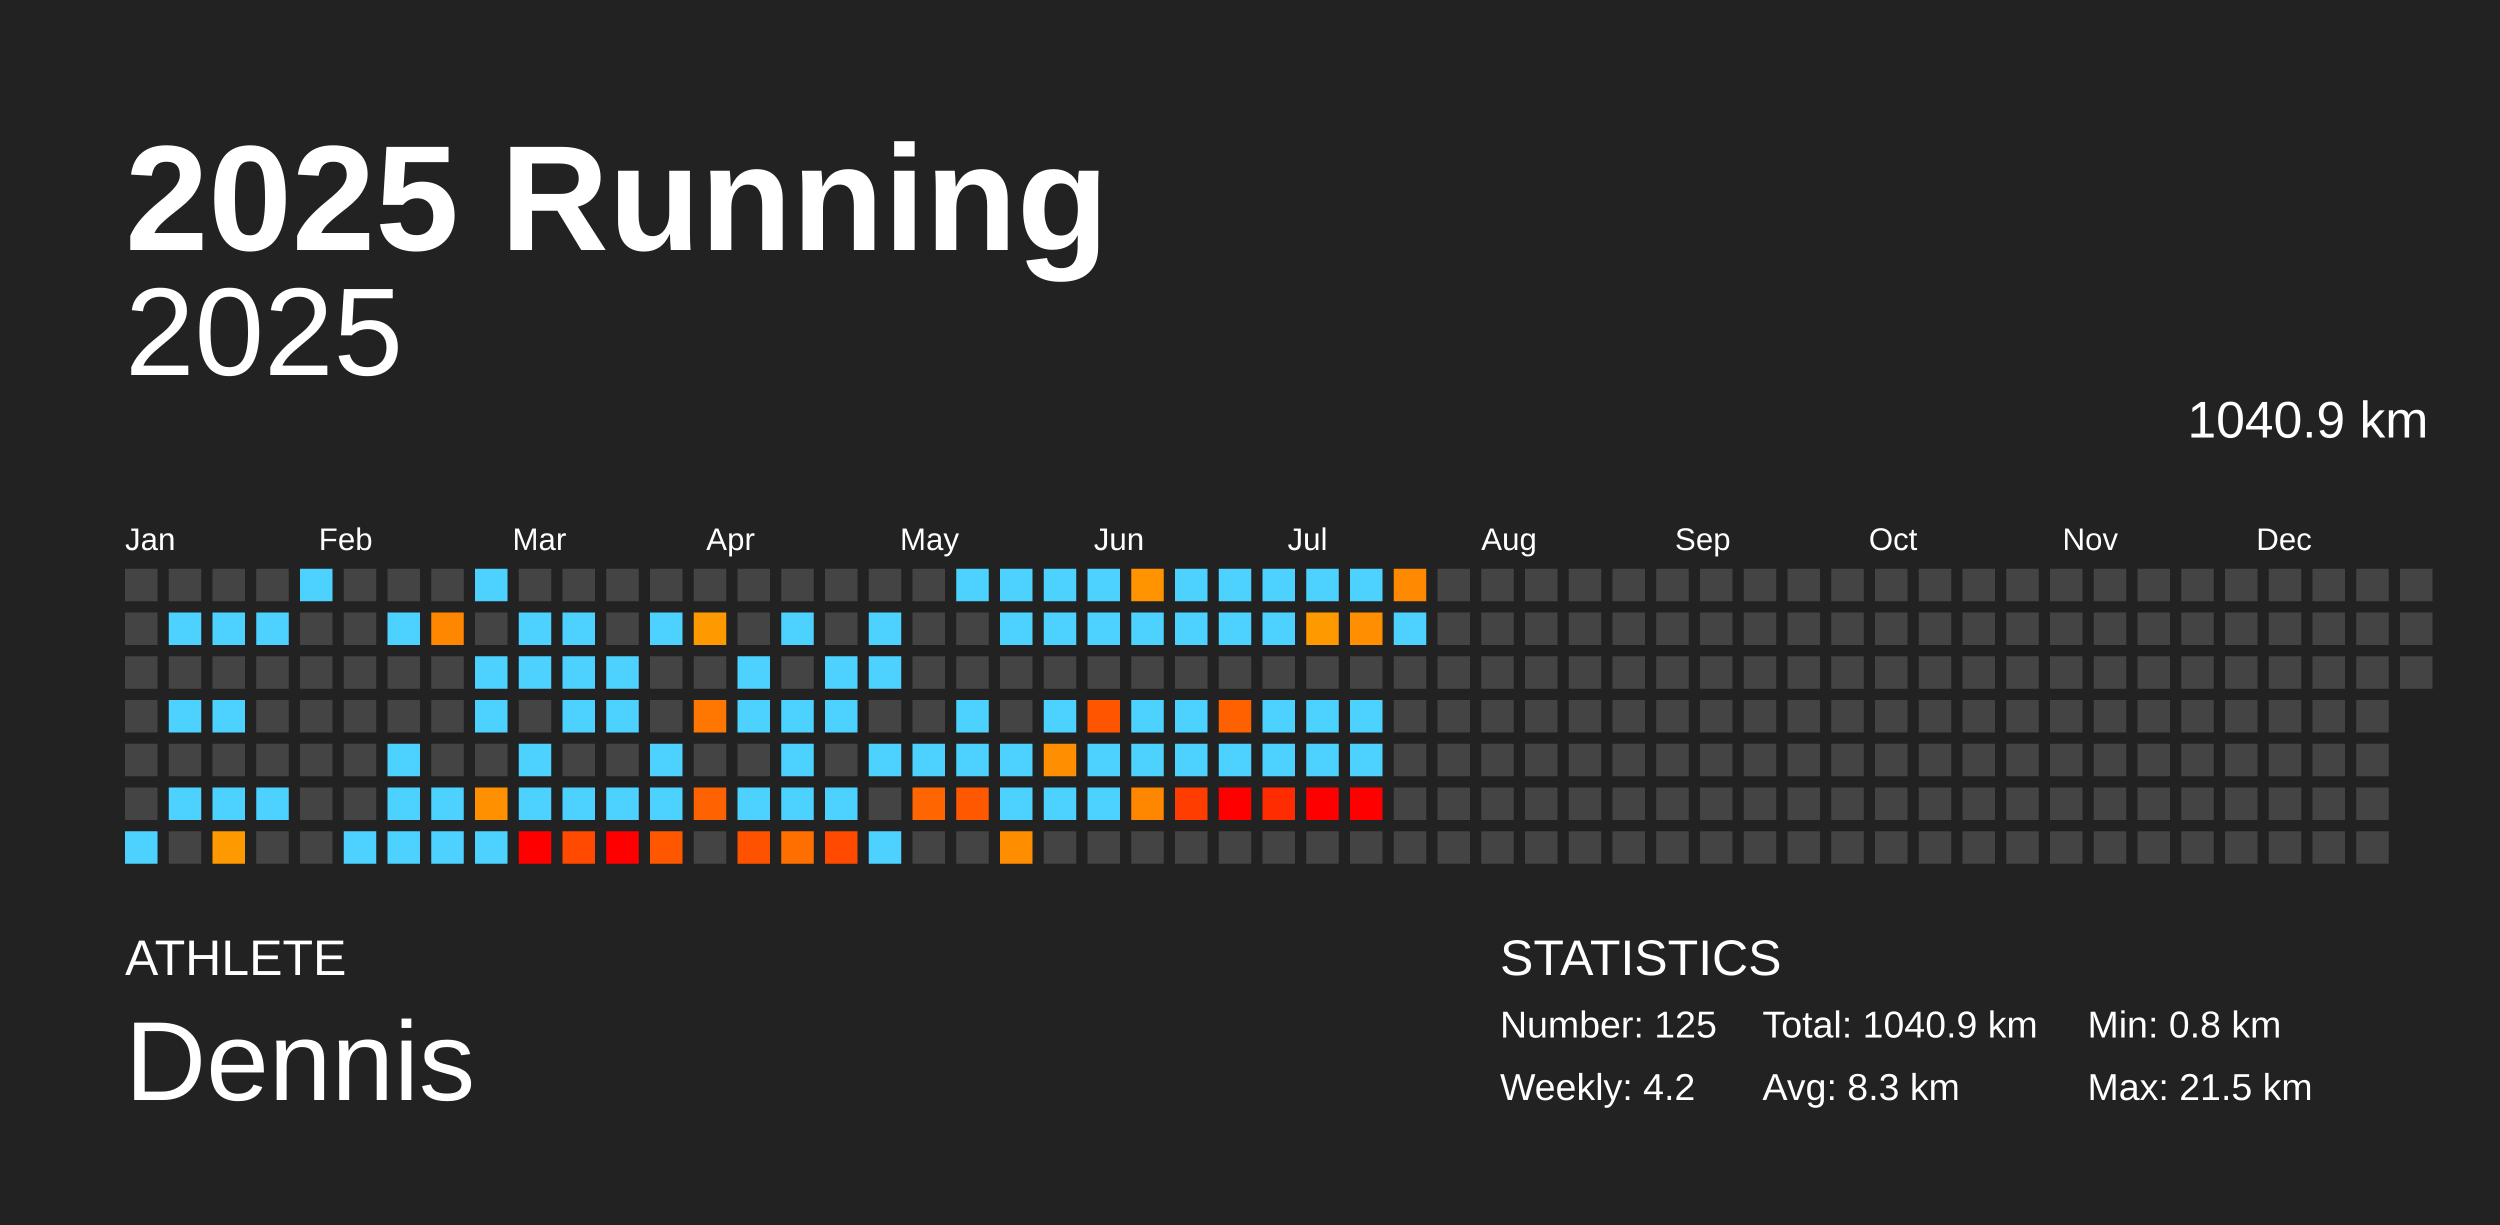
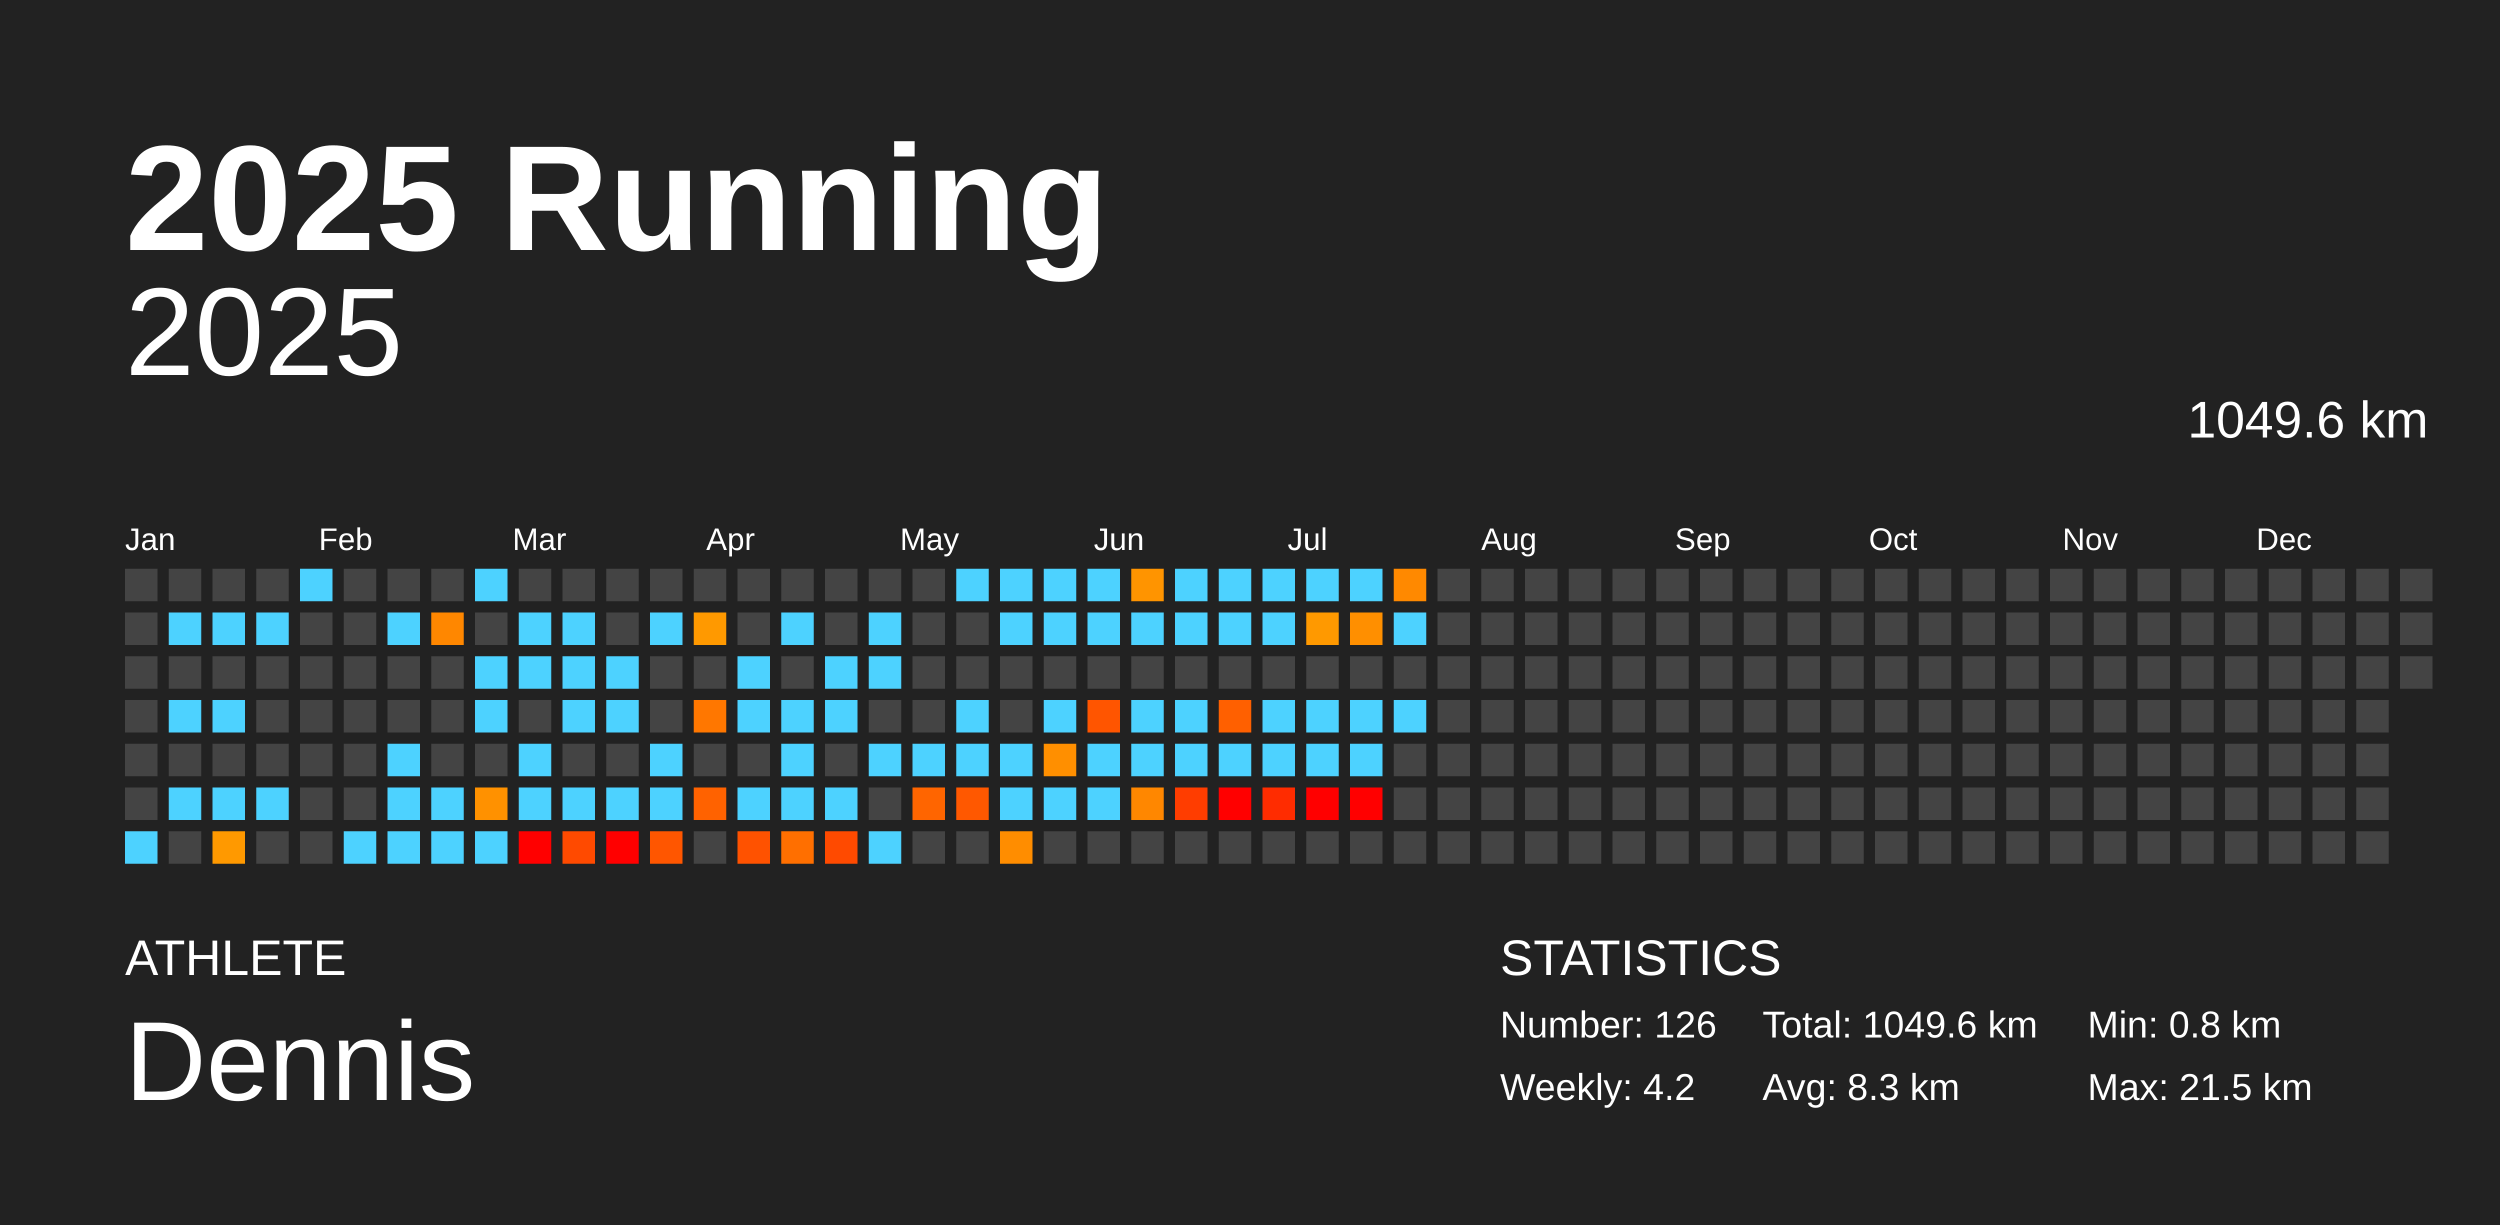
<svg xmlns="http://www.w3.org/2000/svg" baseProfile="full" height="98mm" version="1.1" viewBox="0,0,200,98" width="200mm">
  <defs />
  <rect fill="#222222" height="98" width="200" x="0" y="0" />
  <text fill="#FFFFFF" style="font-size:12px; font-family:Arial; font-weight:bold;" x="10" y="20">2025 Running</text>
  <text fill="#FFFFFF" style="font-size:4px; font-family:Arial" x="10" y="78">ATHLETE</text>
  <text fill="#FFFFFF" style="font-size:9px; font-family:Arial" x="10" y="88">Dennis</text>
  <text fill="#FFFFFF" style="font-size:4px; font-family:Arial" x="120" y="78">STATISTICS</text>
-   <text fill="#FFFFFF" style="font-size:3px; font-family:Arial" x="120" y="83">Number: 125</text>
+   <text fill="#FFFFFF" style="font-size:3px; font-family:Arial" x="120" y="83">Number: 126</text>
  <text fill="#FFFFFF" style="font-size:3px; font-family:Arial" x="120" y="88">Weekly: 4.2</text>
-   <text fill="#FFFFFF" style="font-size:3px; font-family:Arial" x="141" y="83">Total: 1040.9 km</text>
+   <text fill="#FFFFFF" style="font-size:3px; font-family:Arial" x="141" y="83">Total: 1049.6 km</text>
  <text fill="#FFFFFF" style="font-size:3px; font-family:Arial" x="141" y="88">Avg: 8.3 km</text>
  <text fill="#FFFFFF" style="font-size:3px; font-family:Arial" x="167" y="83">Min: 0.8 km</text>
  <text fill="#FFFFFF" style="font-size:3px; font-family:Arial" x="167" y="88">Max: 21.5 km</text>
  <text alignment-baseline="hanging" fill="#FFFFFF" style="font-size:10.0px; font-family:Arial;" x="10" y="30">2025</text>
-   <text alignment-baseline="hanging" fill="#FFFFFF" style="font-size:4.125px; font-family:Arial;" x="175" y="35">1040.9 km</text>
+   <text alignment-baseline="hanging" fill="#FFFFFF" style="font-size:4.125px; font-family:Arial;" x="175" y="35">1049.6 km</text>
  <text fill="#FFFFFF" style="font-size:2.5px; font-family:Arial" x="10.0" y="44">Jan</text>
  <text fill="#FFFFFF" style="font-size:2.5px; font-family:Arial" x="25.5" y="44">Feb</text>
  <text fill="#FFFFFF" style="font-size:2.5px; font-family:Arial" x="41.0" y="44">Mar</text>
  <text fill="#FFFFFF" style="font-size:2.5px; font-family:Arial" x="56.5" y="44">Apr</text>
  <text fill="#FFFFFF" style="font-size:2.5px; font-family:Arial" x="72.0" y="44">May</text>
  <text fill="#FFFFFF" style="font-size:2.5px; font-family:Arial" x="87.5" y="44">Jun</text>
  <text fill="#FFFFFF" style="font-size:2.5px; font-family:Arial" x="103.0" y="44">Jul</text>
  <text fill="#FFFFFF" style="font-size:2.5px; font-family:Arial" x="118.5" y="44">Aug</text>
  <text fill="#FFFFFF" style="font-size:2.5px; font-family:Arial" x="134.0" y="44">Sep</text>
  <text fill="#FFFFFF" style="font-size:2.5px; font-family:Arial" x="149.5" y="44">Oct</text>
  <text fill="#FFFFFF" style="font-size:2.5px; font-family:Arial" x="165.0" y="44">Nov</text>
  <text fill="#FFFFFF" style="font-size:2.5px; font-family:Arial" x="180.5" y="44">Dec</text>
  <rect fill="#444444" height="2.6" width="2.6" x="10.0" y="45.5" />
  <rect fill="#444444" height="2.6" width="2.6" x="10.0" y="49.0" />
  <rect fill="#444444" height="2.6" width="2.6" x="10.0" y="52.5" />
  <rect fill="#444444" height="2.6" width="2.6" x="10.0" y="56.0" />
  <rect fill="#444444" height="2.6" width="2.6" x="10.0" y="59.5" />
  <rect fill="#444444" height="2.6" width="2.6" x="10.0" y="63.0" />
  <rect fill="#4dd2ff" height="2.6" width="2.6" x="10.0" y="66.5" />
  <rect fill="#444444" height="2.6" width="2.6" x="13.5" y="45.5" />
  <rect fill="#4dd2ff" height="2.6" width="2.6" x="13.5" y="49.0" />
  <rect fill="#444444" height="2.6" width="2.6" x="13.5" y="52.5" />
  <rect fill="#4dd2ff" height="2.6" width="2.6" x="13.5" y="56.0" />
  <rect fill="#444444" height="2.6" width="2.6" x="13.5" y="59.5" />
  <rect fill="#4dd2ff" height="2.6" width="2.6" x="13.5" y="63.0" />
  <rect fill="#444444" height="2.6" width="2.6" x="13.5" y="66.5" />
  <rect fill="#444444" height="2.6" width="2.6" x="17.0" y="45.5" />
  <rect fill="#4dd2ff" height="2.6" width="2.6" x="17.0" y="49.0" />
  <rect fill="#444444" height="2.6" width="2.6" x="17.0" y="52.5" />
  <rect fill="#4dd2ff" height="2.6" width="2.6" x="17.0" y="56.0" />
  <rect fill="#444444" height="2.6" width="2.6" x="17.0" y="59.5" />
  <rect fill="#4dd2ff" height="2.6" width="2.6" x="17.0" y="63.0" />
  <rect fill="#ff9900" height="2.6" width="2.6" x="17.0" y="66.5" />
  <rect fill="#444444" height="2.6" width="2.6" x="20.5" y="45.5" />
  <rect fill="#4dd2ff" height="2.6" width="2.6" x="20.5" y="49.0" />
  <rect fill="#444444" height="2.6" width="2.6" x="20.5" y="52.5" />
  <rect fill="#444444" height="2.6" width="2.6" x="20.5" y="56.0" />
  <rect fill="#444444" height="2.6" width="2.6" x="20.5" y="59.5" />
  <rect fill="#4dd2ff" height="2.6" width="2.6" x="20.5" y="63.0" />
  <rect fill="#444444" height="2.6" width="2.6" x="20.5" y="66.5" />
  <rect fill="#4dd2ff" height="2.6" width="2.6" x="24.0" y="45.5" />
  <rect fill="#444444" height="2.6" width="2.6" x="24.0" y="49.0" />
  <rect fill="#444444" height="2.6" width="2.6" x="24.0" y="52.5" />
  <rect fill="#444444" height="2.6" width="2.6" x="24.0" y="56.0" />
  <rect fill="#444444" height="2.6" width="2.6" x="24.0" y="59.5" />
  <rect fill="#444444" height="2.6" width="2.6" x="24.0" y="63.0" />
  <rect fill="#444444" height="2.6" width="2.6" x="24.0" y="66.5" />
  <rect fill="#444444" height="2.6" width="2.6" x="27.5" y="45.5" />
  <rect fill="#444444" height="2.6" width="2.6" x="27.5" y="49.0" />
  <rect fill="#444444" height="2.6" width="2.6" x="27.5" y="52.5" />
  <rect fill="#444444" height="2.6" width="2.6" x="27.5" y="56.0" />
  <rect fill="#444444" height="2.6" width="2.6" x="27.5" y="59.5" />
  <rect fill="#444444" height="2.6" width="2.6" x="27.5" y="63.0" />
  <rect fill="#4dd2ff" height="2.6" width="2.6" x="27.5" y="66.5" />
  <rect fill="#444444" height="2.6" width="2.6" x="31.0" y="45.5" />
  <rect fill="#4dd2ff" height="2.6" width="2.6" x="31.0" y="49.0" />
  <rect fill="#444444" height="2.6" width="2.6" x="31.0" y="52.5" />
  <rect fill="#444444" height="2.6" width="2.6" x="31.0" y="56.0" />
  <rect fill="#4dd2ff" height="2.6" width="2.6" x="31.0" y="59.5" />
  <rect fill="#4dd2ff" height="2.6" width="2.6" x="31.0" y="63.0" />
  <rect fill="#4dd2ff" height="2.6" width="2.6" x="31.0" y="66.5" />
  <rect fill="#444444" height="2.6" width="2.6" x="34.5" y="45.5" />
  <rect fill="#ff8700" height="2.6" width="2.6" x="34.5" y="49.0" />
  <rect fill="#444444" height="2.6" width="2.6" x="34.5" y="52.5" />
  <rect fill="#444444" height="2.6" width="2.6" x="34.5" y="56.0" />
  <rect fill="#444444" height="2.6" width="2.6" x="34.5" y="59.5" />
  <rect fill="#4dd2ff" height="2.6" width="2.6" x="34.5" y="63.0" />
  <rect fill="#4dd2ff" height="2.6" width="2.6" x="34.5" y="66.5" />
  <rect fill="#4dd2ff" height="2.6" width="2.6" x="38.0" y="45.5" />
  <rect fill="#444444" height="2.6" width="2.6" x="38.0" y="49.0" />
  <rect fill="#4dd2ff" height="2.6" width="2.6" x="38.0" y="52.5" />
  <rect fill="#4dd2ff" height="2.6" width="2.6" x="38.0" y="56.0" />
  <rect fill="#444444" height="2.6" width="2.6" x="38.0" y="59.5" />
  <rect fill="#ff9100" height="2.6" width="2.6" x="38.0" y="63.0" />
  <rect fill="#4dd2ff" height="2.6" width="2.6" x="38.0" y="66.5" />
  <rect fill="#444444" height="2.6" width="2.6" x="41.5" y="45.5" />
  <rect fill="#4dd2ff" height="2.6" width="2.6" x="41.5" y="49.0" />
  <rect fill="#4dd2ff" height="2.6" width="2.6" x="41.5" y="52.5" />
  <rect fill="#444444" height="2.6" width="2.6" x="41.5" y="56.0" />
  <rect fill="#4dd2ff" height="2.6" width="2.6" x="41.5" y="59.5" />
  <rect fill="#4dd2ff" height="2.6" width="2.6" x="41.5" y="63.0" />
  <rect fill="red" height="2.6" width="2.6" x="41.5" y="66.5" />
  <rect fill="#444444" height="2.6" width="2.6" x="45.0" y="45.5" />
  <rect fill="#4dd2ff" height="2.6" width="2.6" x="45.0" y="49.0" />
  <rect fill="#4dd2ff" height="2.6" width="2.6" x="45.0" y="52.5" />
  <rect fill="#4dd2ff" height="2.6" width="2.6" x="45.0" y="56.0" />
  <rect fill="#444444" height="2.6" width="2.6" x="45.0" y="59.5" />
  <rect fill="#4dd2ff" height="2.6" width="2.6" x="45.0" y="63.0" />
  <rect fill="#ff4a00" height="2.6" width="2.6" x="45.0" y="66.5" />
  <rect fill="#444444" height="2.6" width="2.6" x="48.5" y="45.5" />
  <rect fill="#444444" height="2.6" width="2.6" x="48.5" y="49.0" />
  <rect fill="#4dd2ff" height="2.6" width="2.6" x="48.5" y="52.5" />
  <rect fill="#4dd2ff" height="2.6" width="2.6" x="48.5" y="56.0" />
  <rect fill="#444444" height="2.6" width="2.6" x="48.5" y="59.5" />
  <rect fill="#4dd2ff" height="2.6" width="2.6" x="48.5" y="63.0" />
  <rect fill="red" height="2.6" width="2.6" x="48.5" y="66.5" />
  <rect fill="#444444" height="2.6" width="2.6" x="52.0" y="45.5" />
  <rect fill="#4dd2ff" height="2.6" width="2.6" x="52.0" y="49.0" />
  <rect fill="#444444" height="2.6" width="2.6" x="52.0" y="52.5" />
  <rect fill="#444444" height="2.6" width="2.6" x="52.0" y="56.0" />
  <rect fill="#4dd2ff" height="2.6" width="2.6" x="52.0" y="59.5" />
  <rect fill="#4dd2ff" height="2.6" width="2.6" x="52.0" y="63.0" />
  <rect fill="#ff5600" height="2.6" width="2.6" x="52.0" y="66.5" />
  <rect fill="#444444" height="2.6" width="2.6" x="55.5" y="45.5" />
  <rect fill="#ff9900" height="2.6" width="2.6" x="55.5" y="49.0" />
  <rect fill="#444444" height="2.6" width="2.6" x="55.5" y="52.5" />
  <rect fill="#ff7700" height="2.6" width="2.6" x="55.5" y="56.0" />
  <rect fill="#444444" height="2.6" width="2.6" x="55.5" y="59.5" />
  <rect fill="#ff6200" height="2.6" width="2.6" x="55.5" y="63.0" />
  <rect fill="#444444" height="2.6" width="2.6" x="55.5" y="66.5" />
  <rect fill="#444444" height="2.6" width="2.6" x="59.0" y="45.5" />
  <rect fill="#444444" height="2.6" width="2.6" x="59.0" y="49.0" />
  <rect fill="#4dd2ff" height="2.6" width="2.6" x="59.0" y="52.5" />
  <rect fill="#4dd2ff" height="2.6" width="2.6" x="59.0" y="56.0" />
  <rect fill="#444444" height="2.6" width="2.6" x="59.0" y="59.5" />
  <rect fill="#4dd2ff" height="2.6" width="2.6" x="59.0" y="63.0" />
  <rect fill="#ff5200" height="2.6" width="2.6" x="59.0" y="66.5" />
  <rect fill="#444444" height="2.6" width="2.6" x="62.5" y="45.5" />
  <rect fill="#4dd2ff" height="2.6" width="2.6" x="62.5" y="49.0" />
  <rect fill="#444444" height="2.6" width="2.6" x="62.5" y="52.5" />
  <rect fill="#4dd2ff" height="2.6" width="2.6" x="62.5" y="56.0" />
  <rect fill="#4dd2ff" height="2.6" width="2.6" x="62.5" y="59.5" />
  <rect fill="#4dd2ff" height="2.6" width="2.6" x="62.5" y="63.0" />
  <rect fill="#ff6f00" height="2.6" width="2.6" x="62.5" y="66.5" />
  <rect fill="#444444" height="2.6" width="2.6" x="66.0" y="45.5" />
  <rect fill="#444444" height="2.6" width="2.6" x="66.0" y="49.0" />
  <rect fill="#4dd2ff" height="2.6" width="2.6" x="66.0" y="52.5" />
  <rect fill="#4dd2ff" height="2.6" width="2.6" x="66.0" y="56.0" />
  <rect fill="#444444" height="2.6" width="2.6" x="66.0" y="59.5" />
  <rect fill="#4dd2ff" height="2.6" width="2.6" x="66.0" y="63.0" />
  <rect fill="#ff4a00" height="2.6" width="2.6" x="66.0" y="66.5" />
  <rect fill="#444444" height="2.6" width="2.6" x="69.5" y="45.5" />
  <rect fill="#4dd2ff" height="2.6" width="2.6" x="69.5" y="49.0" />
  <rect fill="#4dd2ff" height="2.6" width="2.6" x="69.5" y="52.5" />
  <rect fill="#444444" height="2.6" width="2.6" x="69.5" y="56.0" />
  <rect fill="#4dd2ff" height="2.6" width="2.6" x="69.5" y="59.5" />
  <rect fill="#444444" height="2.6" width="2.6" x="69.5" y="63.0" />
  <rect fill="#4dd2ff" height="2.6" width="2.6" x="69.5" y="66.5" />
  <rect fill="#444444" height="2.6" width="2.6" x="73.0" y="45.5" />
  <rect fill="#444444" height="2.6" width="2.6" x="73.0" y="49.0" />
  <rect fill="#444444" height="2.6" width="2.6" x="73.0" y="52.5" />
  <rect fill="#444444" height="2.6" width="2.6" x="73.0" y="56.0" />
  <rect fill="#4dd2ff" height="2.6" width="2.6" x="73.0" y="59.5" />
  <rect fill="#ff6500" height="2.6" width="2.6" x="73.0" y="63.0" />
  <rect fill="#444444" height="2.6" width="2.6" x="73.0" y="66.5" />
  <rect fill="#4dd2ff" height="2.6" width="2.6" x="76.5" y="45.5" />
  <rect fill="#444444" height="2.6" width="2.6" x="76.5" y="49.0" />
  <rect fill="#444444" height="2.6" width="2.6" x="76.5" y="52.5" />
  <rect fill="#4dd2ff" height="2.6" width="2.6" x="76.5" y="56.0" />
  <rect fill="#4dd2ff" height="2.6" width="2.6" x="76.5" y="59.5" />
  <rect fill="#ff5800" height="2.6" width="2.6" x="76.5" y="63.0" />
  <rect fill="#444444" height="2.6" width="2.6" x="76.5" y="66.5" />
  <rect fill="#4dd2ff" height="2.6" width="2.6" x="80.0" y="45.5" />
  <rect fill="#4dd2ff" height="2.6" width="2.6" x="80.0" y="49.0" />
  <rect fill="#444444" height="2.6" width="2.6" x="80.0" y="52.5" />
  <rect fill="#444444" height="2.6" width="2.6" x="80.0" y="56.0" />
  <rect fill="#4dd2ff" height="2.6" width="2.6" x="80.0" y="59.5" />
  <rect fill="#4dd2ff" height="2.6" width="2.6" x="80.0" y="63.0" />
  <rect fill="#ff8d00" height="2.6" width="2.6" x="80.0" y="66.5" />
  <rect fill="#4dd2ff" height="2.6" width="2.6" x="83.5" y="45.5" />
  <rect fill="#4dd2ff" height="2.6" width="2.6" x="83.5" y="49.0" />
  <rect fill="#444444" height="2.6" width="2.6" x="83.5" y="52.5" />
  <rect fill="#4dd2ff" height="2.6" width="2.6" x="83.5" y="56.0" />
  <rect fill="#ff8f00" height="2.6" width="2.6" x="83.5" y="59.5" />
  <rect fill="#4dd2ff" height="2.6" width="2.6" x="83.5" y="63.0" />
  <rect fill="#444444" height="2.6" width="2.6" x="83.5" y="66.5" />
  <rect fill="#4dd2ff" height="2.6" width="2.6" x="87.0" y="45.5" />
  <rect fill="#4dd2ff" height="2.6" width="2.6" x="87.0" y="49.0" />
  <rect fill="#444444" height="2.6" width="2.6" x="87.0" y="52.5" />
  <rect fill="#ff5500" height="2.6" width="2.6" x="87.0" y="56.0" />
  <rect fill="#4dd2ff" height="2.6" width="2.6" x="87.0" y="59.5" />
  <rect fill="#4dd2ff" height="2.6" width="2.6" x="87.0" y="63.0" />
  <rect fill="#444444" height="2.6" width="2.6" x="87.0" y="66.5" />
  <rect fill="#ff9400" height="2.6" width="2.6" x="90.5" y="45.5" />
  <rect fill="#4dd2ff" height="2.6" width="2.6" x="90.5" y="49.0" />
  <rect fill="#444444" height="2.6" width="2.6" x="90.5" y="52.5" />
  <rect fill="#4dd2ff" height="2.6" width="2.6" x="90.5" y="56.0" />
  <rect fill="#4dd2ff" height="2.6" width="2.6" x="90.5" y="59.5" />
  <rect fill="#ff8700" height="2.6" width="2.6" x="90.5" y="63.0" />
  <rect fill="#444444" height="2.6" width="2.6" x="90.5" y="66.5" />
  <rect fill="#4dd2ff" height="2.6" width="2.6" x="94.0" y="45.5" />
  <rect fill="#4dd2ff" height="2.6" width="2.6" x="94.0" y="49.0" />
  <rect fill="#444444" height="2.6" width="2.6" x="94.0" y="52.5" />
  <rect fill="#4dd2ff" height="2.6" width="2.6" x="94.0" y="56.0" />
  <rect fill="#4dd2ff" height="2.6" width="2.6" x="94.0" y="59.5" />
  <rect fill="#ff3d00" height="2.6" width="2.6" x="94.0" y="63.0" />
  <rect fill="#444444" height="2.6" width="2.6" x="94.0" y="66.5" />
  <rect fill="#4dd2ff" height="2.6" width="2.6" x="97.5" y="45.5" />
  <rect fill="#4dd2ff" height="2.6" width="2.6" x="97.5" y="49.0" />
  <rect fill="#444444" height="2.6" width="2.6" x="97.5" y="52.5" />
  <rect fill="#ff6000" height="2.6" width="2.6" x="97.5" y="56.0" />
  <rect fill="#4dd2ff" height="2.6" width="2.6" x="97.5" y="59.5" />
  <rect fill="red" height="2.6" width="2.6" x="97.5" y="63.0" />
  <rect fill="#444444" height="2.6" width="2.6" x="97.5" y="66.5" />
  <rect fill="#4dd2ff" height="2.6" width="2.6" x="101.0" y="45.5" />
  <rect fill="#4dd2ff" height="2.6" width="2.6" x="101.0" y="49.0" />
  <rect fill="#444444" height="2.6" width="2.6" x="101.0" y="52.5" />
  <rect fill="#4dd2ff" height="2.6" width="2.6" x="101.0" y="56.0" />
  <rect fill="#4dd2ff" height="2.6" width="2.6" x="101.0" y="59.5" />
  <rect fill="#ff2c00" height="2.6" width="2.6" x="101.0" y="63.0" />
  <rect fill="#444444" height="2.6" width="2.6" x="101.0" y="66.5" />
  <rect fill="#4dd2ff" height="2.6" width="2.6" x="104.5" y="45.5" />
  <rect fill="#ff9900" height="2.6" width="2.6" x="104.5" y="49.0" />
  <rect fill="#444444" height="2.6" width="2.6" x="104.5" y="52.5" />
  <rect fill="#4dd2ff" height="2.6" width="2.6" x="104.5" y="56.0" />
  <rect fill="#4dd2ff" height="2.6" width="2.6" x="104.5" y="59.5" />
  <rect fill="red" height="2.6" width="2.6" x="104.5" y="63.0" />
  <rect fill="#444444" height="2.6" width="2.6" x="104.5" y="66.5" />
  <rect fill="#4dd2ff" height="2.6" width="2.6" x="108.0" y="45.5" />
  <rect fill="#ff8f00" height="2.6" width="2.6" x="108.0" y="49.0" />
  <rect fill="#444444" height="2.6" width="2.6" x="108.0" y="52.5" />
  <rect fill="#4dd2ff" height="2.6" width="2.6" x="108.0" y="56.0" />
  <rect fill="#4dd2ff" height="2.6" width="2.6" x="108.0" y="59.5" />
  <rect fill="red" height="2.6" width="2.6" x="108.0" y="63.0" />
  <rect fill="#444444" height="2.6" width="2.6" x="108.0" y="66.5" />
  <rect fill="#ff8900" height="2.6" width="2.6" x="111.5" y="45.5" />
  <rect fill="#4dd2ff" height="2.6" width="2.6" x="111.5" y="49.0" />
  <rect fill="#444444" height="2.6" width="2.6" x="111.5" y="52.5" />
-   <rect fill="#444444" height="2.6" width="2.6" x="111.5" y="56.0" />
+   <rect fill="#4dd2ff" height="2.6" width="2.6" x="111.5" y="56.0" />
  <rect fill="#444444" height="2.6" width="2.6" x="111.5" y="59.5" />
  <rect fill="#444444" height="2.6" width="2.6" x="111.5" y="63.0" />
  <rect fill="#444444" height="2.6" width="2.6" x="111.5" y="66.5" />
  <rect fill="#444444" height="2.6" width="2.6" x="115.0" y="45.5" />
  <rect fill="#444444" height="2.6" width="2.6" x="115.0" y="49.0" />
  <rect fill="#444444" height="2.6" width="2.6" x="115.0" y="52.5" />
  <rect fill="#444444" height="2.6" width="2.6" x="115.0" y="56.0" />
  <rect fill="#444444" height="2.6" width="2.6" x="115.0" y="59.5" />
  <rect fill="#444444" height="2.6" width="2.6" x="115.0" y="63.0" />
  <rect fill="#444444" height="2.6" width="2.6" x="115.0" y="66.5" />
  <rect fill="#444444" height="2.6" width="2.6" x="118.5" y="45.5" />
  <rect fill="#444444" height="2.6" width="2.6" x="118.5" y="49.0" />
  <rect fill="#444444" height="2.6" width="2.6" x="118.5" y="52.5" />
  <rect fill="#444444" height="2.6" width="2.6" x="118.5" y="56.0" />
  <rect fill="#444444" height="2.6" width="2.6" x="118.5" y="59.5" />
  <rect fill="#444444" height="2.6" width="2.6" x="118.5" y="63.0" />
  <rect fill="#444444" height="2.6" width="2.6" x="118.5" y="66.5" />
  <rect fill="#444444" height="2.6" width="2.6" x="122.0" y="45.5" />
  <rect fill="#444444" height="2.6" width="2.6" x="122.0" y="49.0" />
  <rect fill="#444444" height="2.6" width="2.6" x="122.0" y="52.5" />
  <rect fill="#444444" height="2.6" width="2.6" x="122.0" y="56.0" />
  <rect fill="#444444" height="2.6" width="2.6" x="122.0" y="59.5" />
  <rect fill="#444444" height="2.6" width="2.6" x="122.0" y="63.0" />
  <rect fill="#444444" height="2.6" width="2.6" x="122.0" y="66.5" />
  <rect fill="#444444" height="2.6" width="2.6" x="125.5" y="45.5" />
  <rect fill="#444444" height="2.6" width="2.6" x="125.5" y="49.0" />
  <rect fill="#444444" height="2.6" width="2.6" x="125.5" y="52.5" />
  <rect fill="#444444" height="2.6" width="2.6" x="125.5" y="56.0" />
  <rect fill="#444444" height="2.6" width="2.6" x="125.5" y="59.5" />
  <rect fill="#444444" height="2.6" width="2.6" x="125.5" y="63.0" />
  <rect fill="#444444" height="2.6" width="2.6" x="125.5" y="66.5" />
  <rect fill="#444444" height="2.6" width="2.6" x="129.0" y="45.5" />
  <rect fill="#444444" height="2.6" width="2.6" x="129.0" y="49.0" />
  <rect fill="#444444" height="2.6" width="2.6" x="129.0" y="52.5" />
  <rect fill="#444444" height="2.6" width="2.6" x="129.0" y="56.0" />
  <rect fill="#444444" height="2.6" width="2.6" x="129.0" y="59.5" />
  <rect fill="#444444" height="2.6" width="2.6" x="129.0" y="63.0" />
  <rect fill="#444444" height="2.6" width="2.6" x="129.0" y="66.5" />
  <rect fill="#444444" height="2.6" width="2.6" x="132.5" y="45.5" />
  <rect fill="#444444" height="2.6" width="2.6" x="132.5" y="49.0" />
  <rect fill="#444444" height="2.6" width="2.6" x="132.5" y="52.5" />
  <rect fill="#444444" height="2.6" width="2.6" x="132.5" y="56.0" />
  <rect fill="#444444" height="2.6" width="2.6" x="132.5" y="59.5" />
  <rect fill="#444444" height="2.6" width="2.6" x="132.5" y="63.0" />
  <rect fill="#444444" height="2.6" width="2.6" x="132.5" y="66.5" />
  <rect fill="#444444" height="2.6" width="2.6" x="136.0" y="45.5" />
  <rect fill="#444444" height="2.6" width="2.6" x="136.0" y="49.0" />
  <rect fill="#444444" height="2.6" width="2.6" x="136.0" y="52.5" />
  <rect fill="#444444" height="2.6" width="2.6" x="136.0" y="56.0" />
  <rect fill="#444444" height="2.6" width="2.6" x="136.0" y="59.5" />
  <rect fill="#444444" height="2.6" width="2.6" x="136.0" y="63.0" />
  <rect fill="#444444" height="2.6" width="2.6" x="136.0" y="66.5" />
  <rect fill="#444444" height="2.6" width="2.6" x="139.5" y="45.5" />
  <rect fill="#444444" height="2.6" width="2.6" x="139.5" y="49.0" />
  <rect fill="#444444" height="2.6" width="2.6" x="139.5" y="52.5" />
  <rect fill="#444444" height="2.6" width="2.6" x="139.5" y="56.0" />
  <rect fill="#444444" height="2.6" width="2.6" x="139.5" y="59.5" />
  <rect fill="#444444" height="2.6" width="2.6" x="139.5" y="63.0" />
  <rect fill="#444444" height="2.6" width="2.6" x="139.5" y="66.5" />
  <rect fill="#444444" height="2.6" width="2.6" x="143.0" y="45.5" />
  <rect fill="#444444" height="2.6" width="2.6" x="143.0" y="49.0" />
  <rect fill="#444444" height="2.6" width="2.6" x="143.0" y="52.5" />
  <rect fill="#444444" height="2.6" width="2.6" x="143.0" y="56.0" />
  <rect fill="#444444" height="2.6" width="2.6" x="143.0" y="59.5" />
  <rect fill="#444444" height="2.6" width="2.6" x="143.0" y="63.0" />
  <rect fill="#444444" height="2.6" width="2.6" x="143.0" y="66.5" />
  <rect fill="#444444" height="2.6" width="2.6" x="146.5" y="45.5" />
  <rect fill="#444444" height="2.6" width="2.6" x="146.5" y="49.0" />
  <rect fill="#444444" height="2.6" width="2.6" x="146.5" y="52.5" />
  <rect fill="#444444" height="2.6" width="2.6" x="146.5" y="56.0" />
  <rect fill="#444444" height="2.6" width="2.6" x="146.5" y="59.5" />
  <rect fill="#444444" height="2.6" width="2.6" x="146.5" y="63.0" />
  <rect fill="#444444" height="2.6" width="2.6" x="146.5" y="66.5" />
  <rect fill="#444444" height="2.6" width="2.6" x="150.0" y="45.5" />
  <rect fill="#444444" height="2.6" width="2.6" x="150.0" y="49.0" />
  <rect fill="#444444" height="2.6" width="2.6" x="150.0" y="52.5" />
  <rect fill="#444444" height="2.6" width="2.6" x="150.0" y="56.0" />
  <rect fill="#444444" height="2.6" width="2.6" x="150.0" y="59.5" />
  <rect fill="#444444" height="2.6" width="2.6" x="150.0" y="63.0" />
  <rect fill="#444444" height="2.6" width="2.6" x="150.0" y="66.5" />
  <rect fill="#444444" height="2.6" width="2.6" x="153.5" y="45.5" />
  <rect fill="#444444" height="2.6" width="2.6" x="153.5" y="49.0" />
  <rect fill="#444444" height="2.6" width="2.6" x="153.5" y="52.5" />
  <rect fill="#444444" height="2.6" width="2.6" x="153.5" y="56.0" />
  <rect fill="#444444" height="2.6" width="2.6" x="153.5" y="59.5" />
  <rect fill="#444444" height="2.6" width="2.6" x="153.5" y="63.0" />
  <rect fill="#444444" height="2.6" width="2.6" x="153.5" y="66.5" />
  <rect fill="#444444" height="2.6" width="2.6" x="157.0" y="45.5" />
  <rect fill="#444444" height="2.6" width="2.6" x="157.0" y="49.0" />
  <rect fill="#444444" height="2.6" width="2.6" x="157.0" y="52.5" />
  <rect fill="#444444" height="2.6" width="2.6" x="157.0" y="56.0" />
  <rect fill="#444444" height="2.6" width="2.6" x="157.0" y="59.5" />
  <rect fill="#444444" height="2.6" width="2.6" x="157.0" y="63.0" />
  <rect fill="#444444" height="2.6" width="2.6" x="157.0" y="66.5" />
  <rect fill="#444444" height="2.6" width="2.6" x="160.5" y="45.5" />
  <rect fill="#444444" height="2.6" width="2.6" x="160.5" y="49.0" />
  <rect fill="#444444" height="2.6" width="2.6" x="160.5" y="52.5" />
  <rect fill="#444444" height="2.6" width="2.6" x="160.5" y="56.0" />
  <rect fill="#444444" height="2.6" width="2.6" x="160.5" y="59.5" />
  <rect fill="#444444" height="2.6" width="2.6" x="160.5" y="63.0" />
  <rect fill="#444444" height="2.6" width="2.6" x="160.5" y="66.5" />
  <rect fill="#444444" height="2.6" width="2.6" x="164.0" y="45.5" />
  <rect fill="#444444" height="2.6" width="2.6" x="164.0" y="49.0" />
  <rect fill="#444444" height="2.6" width="2.6" x="164.0" y="52.5" />
  <rect fill="#444444" height="2.6" width="2.6" x="164.0" y="56.0" />
  <rect fill="#444444" height="2.6" width="2.6" x="164.0" y="59.5" />
  <rect fill="#444444" height="2.6" width="2.6" x="164.0" y="63.0" />
  <rect fill="#444444" height="2.6" width="2.6" x="164.0" y="66.5" />
  <rect fill="#444444" height="2.6" width="2.6" x="167.5" y="45.5" />
  <rect fill="#444444" height="2.6" width="2.6" x="167.5" y="49.0" />
  <rect fill="#444444" height="2.6" width="2.6" x="167.5" y="52.5" />
  <rect fill="#444444" height="2.6" width="2.6" x="167.5" y="56.0" />
  <rect fill="#444444" height="2.6" width="2.6" x="167.5" y="59.5" />
  <rect fill="#444444" height="2.6" width="2.6" x="167.5" y="63.0" />
  <rect fill="#444444" height="2.6" width="2.6" x="167.5" y="66.5" />
  <rect fill="#444444" height="2.6" width="2.6" x="171.0" y="45.5" />
  <rect fill="#444444" height="2.6" width="2.6" x="171.0" y="49.0" />
  <rect fill="#444444" height="2.6" width="2.6" x="171.0" y="52.5" />
  <rect fill="#444444" height="2.6" width="2.6" x="171.0" y="56.0" />
  <rect fill="#444444" height="2.6" width="2.6" x="171.0" y="59.5" />
  <rect fill="#444444" height="2.6" width="2.6" x="171.0" y="63.0" />
  <rect fill="#444444" height="2.6" width="2.6" x="171.0" y="66.5" />
  <rect fill="#444444" height="2.6" width="2.6" x="174.5" y="45.5" />
  <rect fill="#444444" height="2.6" width="2.6" x="174.5" y="49.0" />
  <rect fill="#444444" height="2.6" width="2.6" x="174.5" y="52.5" />
  <rect fill="#444444" height="2.6" width="2.6" x="174.5" y="56.0" />
  <rect fill="#444444" height="2.6" width="2.6" x="174.5" y="59.5" />
  <rect fill="#444444" height="2.6" width="2.6" x="174.5" y="63.0" />
  <rect fill="#444444" height="2.6" width="2.6" x="174.5" y="66.5" />
  <rect fill="#444444" height="2.6" width="2.6" x="178.0" y="45.5" />
  <rect fill="#444444" height="2.6" width="2.6" x="178.0" y="49.0" />
  <rect fill="#444444" height="2.6" width="2.6" x="178.0" y="52.5" />
  <rect fill="#444444" height="2.6" width="2.6" x="178.0" y="56.0" />
  <rect fill="#444444" height="2.6" width="2.6" x="178.0" y="59.5" />
  <rect fill="#444444" height="2.6" width="2.6" x="178.0" y="63.0" />
  <rect fill="#444444" height="2.6" width="2.6" x="178.0" y="66.5" />
  <rect fill="#444444" height="2.6" width="2.6" x="181.5" y="45.5" />
  <rect fill="#444444" height="2.6" width="2.6" x="181.5" y="49.0" />
  <rect fill="#444444" height="2.6" width="2.6" x="181.5" y="52.5" />
  <rect fill="#444444" height="2.6" width="2.6" x="181.5" y="56.0" />
  <rect fill="#444444" height="2.6" width="2.6" x="181.5" y="59.5" />
  <rect fill="#444444" height="2.6" width="2.6" x="181.5" y="63.0" />
  <rect fill="#444444" height="2.6" width="2.6" x="181.5" y="66.5" />
  <rect fill="#444444" height="2.6" width="2.6" x="185.0" y="45.5" />
  <rect fill="#444444" height="2.6" width="2.6" x="185.0" y="49.0" />
  <rect fill="#444444" height="2.6" width="2.6" x="185.0" y="52.5" />
  <rect fill="#444444" height="2.6" width="2.6" x="185.0" y="56.0" />
  <rect fill="#444444" height="2.6" width="2.6" x="185.0" y="59.5" />
  <rect fill="#444444" height="2.6" width="2.6" x="185.0" y="63.0" />
  <rect fill="#444444" height="2.6" width="2.6" x="185.0" y="66.5" />
  <rect fill="#444444" height="2.6" width="2.6" x="188.5" y="45.5" />
  <rect fill="#444444" height="2.6" width="2.6" x="188.5" y="49.0" />
  <rect fill="#444444" height="2.6" width="2.6" x="188.5" y="52.5" />
  <rect fill="#444444" height="2.6" width="2.6" x="188.5" y="56.0" />
  <rect fill="#444444" height="2.6" width="2.6" x="188.5" y="59.5" />
  <rect fill="#444444" height="2.6" width="2.6" x="188.5" y="63.0" />
  <rect fill="#444444" height="2.6" width="2.6" x="188.5" y="66.5" />
  <rect fill="#444444" height="2.6" width="2.6" x="192.0" y="45.5" />
  <rect fill="#444444" height="2.6" width="2.6" x="192.0" y="49.0" />
  <rect fill="#444444" height="2.6" width="2.6" x="192.0" y="52.5" />
</svg>
